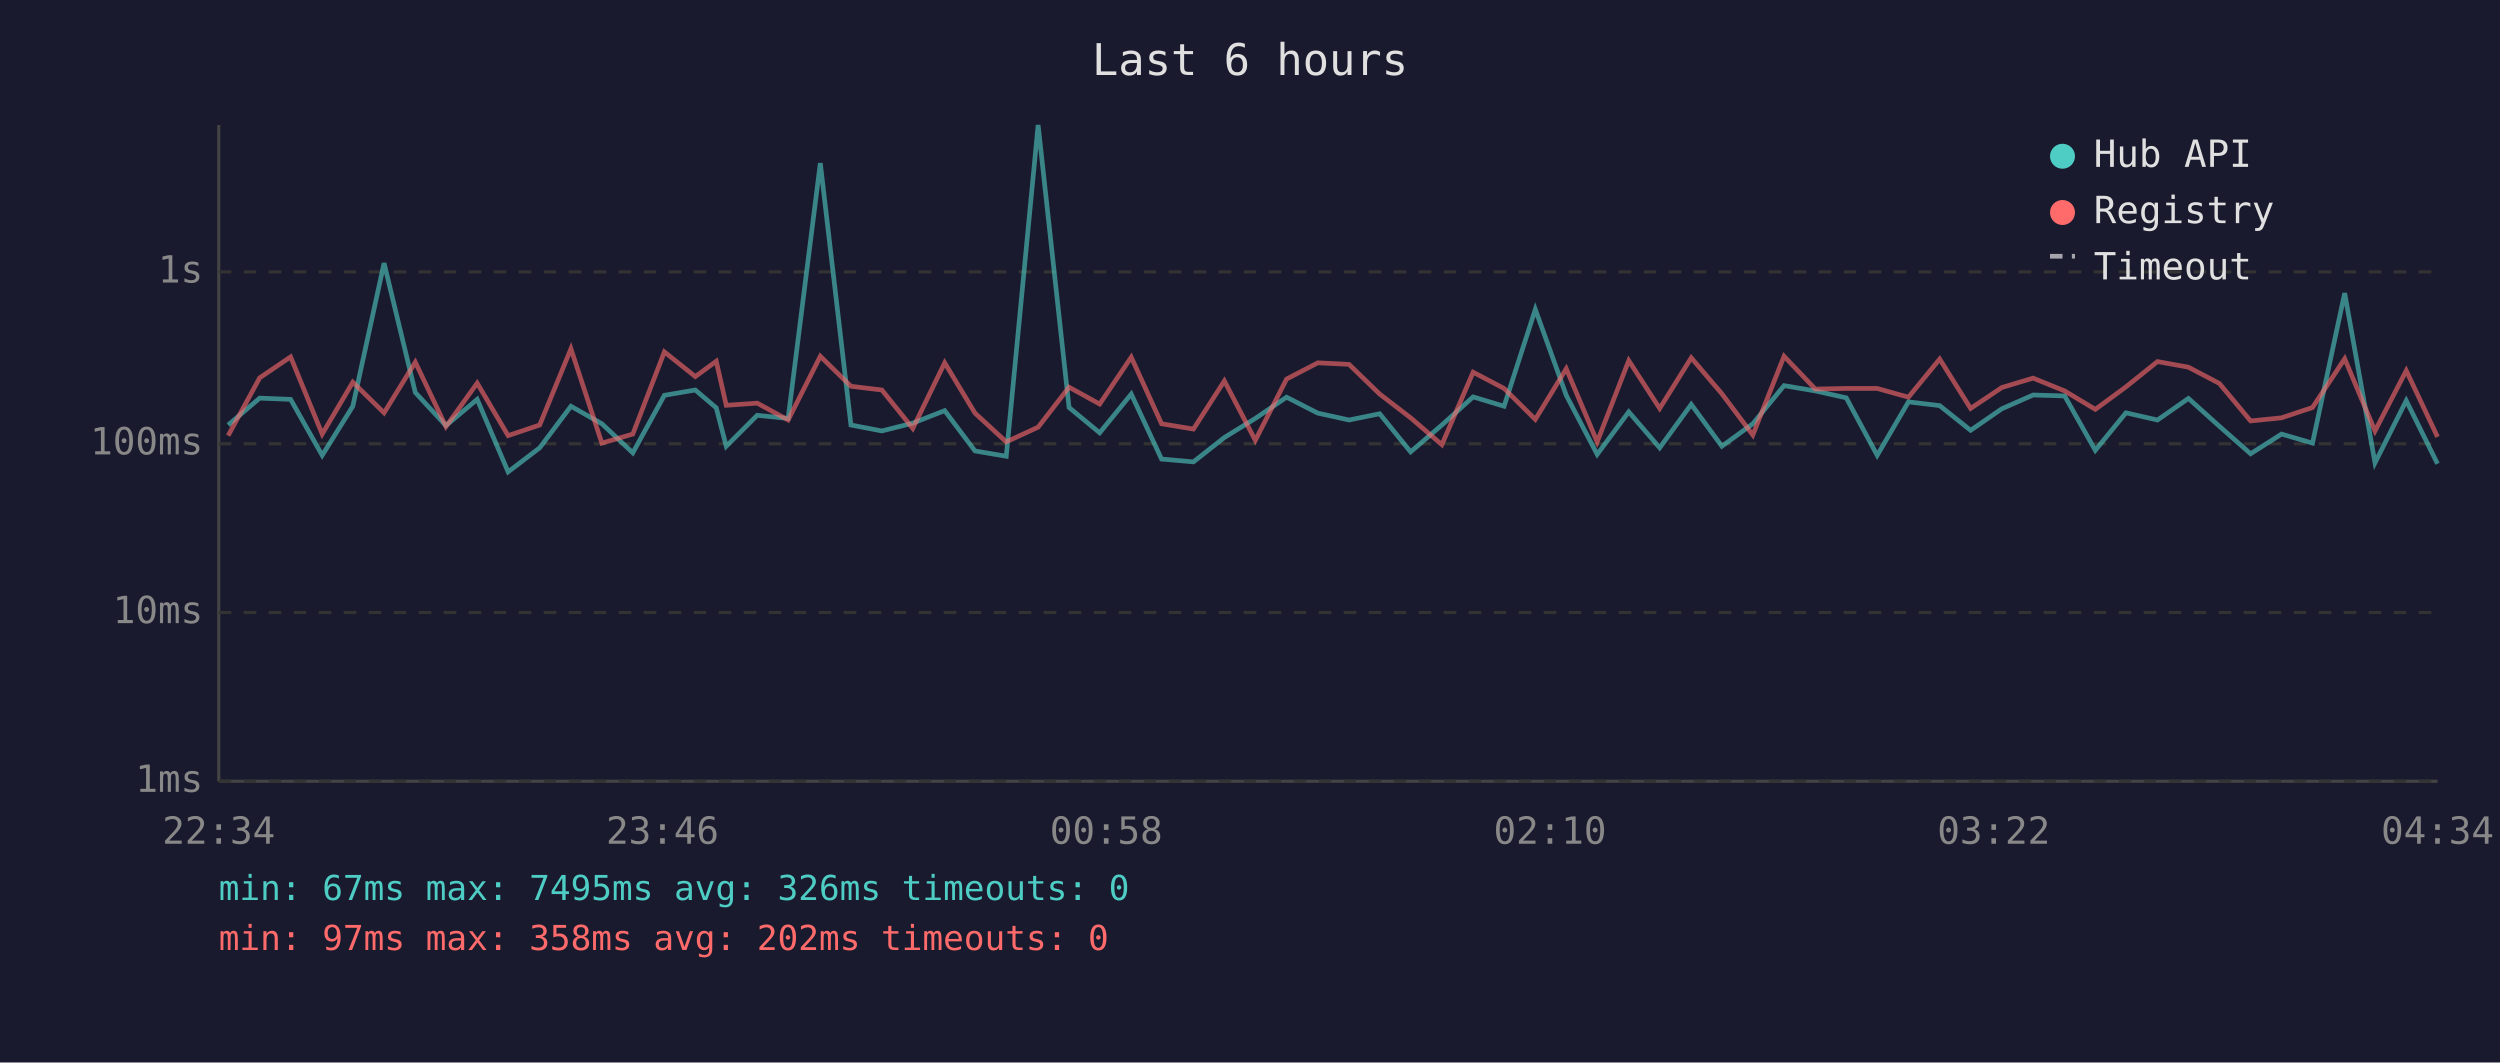
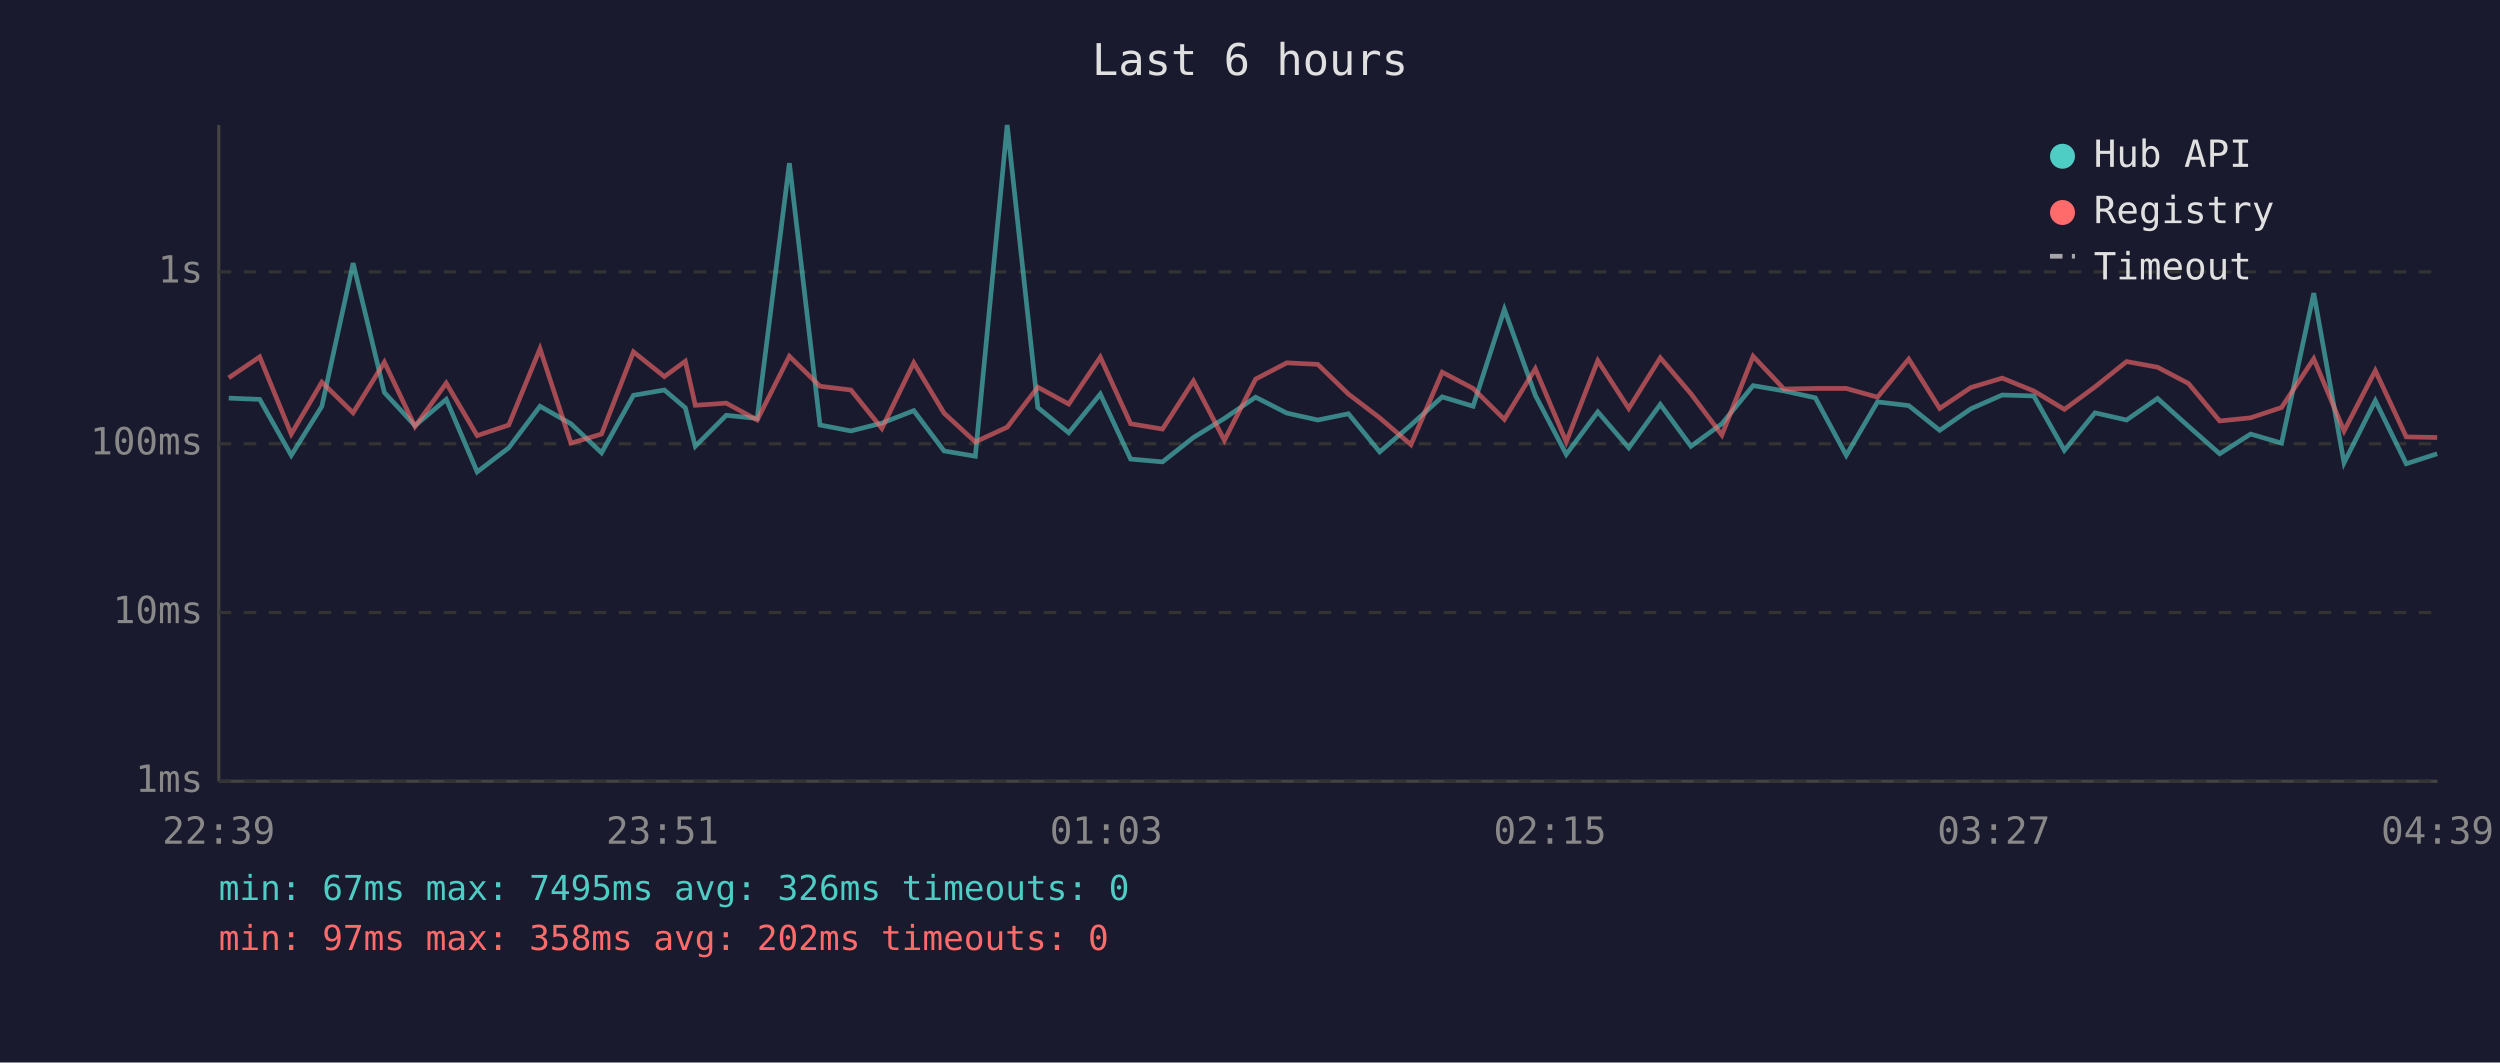
<svg xmlns="http://www.w3.org/2000/svg" viewBox="0 0 800 340" font-family="monospace" font-size="12">
  <rect width="800" height="340" fill="#1a1a2e" />
  <text x="400" y="24" fill="#e0e0e0" font-size="14" text-anchor="middle">Last 6 hours</text>
  <line x1="70" y1="40" x2="70" y2="250" stroke="#444" stroke-width="1" />
  <line x1="70" y1="250" x2="780" y2="250" stroke="#444" stroke-width="1" />
  <line x1="70" y1="250" x2="780" y2="250" stroke="#333" stroke-width="1" stroke-dasharray="4" />
  <text x="65" y="250" fill="#888" text-anchor="end" dominant-baseline="middle">1ms</text>
  <line x1="70" y1="196" x2="780" y2="196" stroke="#333" stroke-width="1" stroke-dasharray="4" />
  <text x="65" y="196" fill="#888" text-anchor="end" dominant-baseline="middle">10ms</text>
  <line x1="70" y1="142" x2="780" y2="142" stroke="#333" stroke-width="1" stroke-dasharray="4" />
  <text x="65" y="142" fill="#888" text-anchor="end" dominant-baseline="middle">100ms</text>
  <line x1="70" y1="87" x2="780" y2="87" stroke="#333" stroke-width="1" stroke-dasharray="4" />
  <text x="65" y="87" fill="#888" text-anchor="end" dominant-baseline="middle">1s</text>
-   <text x="70" y="270" fill="#888" text-anchor="middle">22:34</text>
-   <text x="212" y="270" fill="#888" text-anchor="middle">23:46</text>
-   <text x="354" y="270" fill="#888" text-anchor="middle">00:58</text>
-   <text x="496" y="270" fill="#888" text-anchor="middle">02:10</text>
-   <text x="638" y="270" fill="#888" text-anchor="middle">03:22</text>
-   <text x="780" y="270" fill="#888" text-anchor="middle">04:34</text>
-   <polyline points="73.0,136.0 83.1,127.4 93.0,127.8 103.1,145.7 112.9,130.0 122.9,84.2 132.9,125.6 142.7,136.2 152.7,127.8 162.6,151.0 172.7,143.3 182.7,130.0 192.6,135.6 202.5,144.9 212.6,126.5 222.5,124.8 229.2,130.5 232.4,142.8 242.3,132.9 252.2,133.9 262.5,52.2 272.3,136.0 282.2,137.9 292.1,135.4 302.3,131.4 312.0,144.3 322.0,146.0 332.2,40.0 342.1,130.4 351.9,138.5 362.0,126.1 371.7,146.9 381.9,147.8 391.8,140.0 401.7,133.9 411.7,127.1 421.7,132.2 431.7,134.4 441.5,132.4 451.4,144.6 461.4,136.0 471.4,127.0 481.3,130.0 491.3,99.0 501.2,126.5 511.1,145.4 521.2,131.8 531.1,143.3 541.2,129.4 551.0,142.8 560.9,135.6 570.9,123.4 580.9,125.1 590.8,127.3 600.7,145.7 610.7,128.6 620.7,129.8 630.6,137.7 640.6,130.8 650.6,126.4 660.7,126.7 670.5,144.1 680.3,132.1 690.4,134.4 700.3,127.5 710.2,136.4 720.2,145.2 730.1,138.9 740.0,141.8 750.3,93.8 760.0,148.1 770.0,128.2 780.0,148.4" fill="none" stroke="#4ecdc4" stroke-width="1.5" opacity="0.6" />
-   <polyline points="73.0,139.4 83.1,120.9 93.0,114.2 103.1,138.9 112.9,122.3 122.9,132.1 132.9,115.9 142.7,136.5 152.7,122.6 162.6,139.4 172.7,136.0 182.7,111.6 192.6,141.8 202.5,138.9 212.6,112.6 222.5,120.5 229.2,115.6 232.4,129.7 242.3,129.0 252.2,134.4 262.5,114.0 272.3,123.6 282.2,124.8 292.1,137.1 302.3,116.1 312.0,132.2 322.0,141.4 332.2,136.7 342.1,123.9 351.9,129.3 362.0,114.3 371.7,135.6 381.9,137.3 391.8,121.9 401.7,140.9 411.7,121.3 421.7,116.1 431.7,116.6 441.5,126.1 451.4,133.7 461.4,142.3 471.4,119.1 481.3,124.3 491.3,134.2 501.2,118.0 511.1,141.4 521.2,115.4 531.1,130.7 541.2,114.5 551.0,126.0 560.9,139.2 570.9,114.0 580.9,124.5 590.8,124.3 600.7,124.3 610.7,127.1 620.7,114.9 630.6,130.7 640.6,124.0 650.6,121.0 660.7,125.1 670.5,131.0 680.3,123.8 690.4,115.7 700.3,117.5 710.2,122.7 720.2,134.7 730.1,133.7 740.0,130.4 750.3,114.8 760.0,137.9 770.0,118.6 780.0,139.8" fill="none" stroke="#ff6b6b" stroke-width="1.5" opacity="0.6" />
+   <text x="70" y="270" fill="#888" text-anchor="middle">22:39</text>
+   <text x="212" y="270" fill="#888" text-anchor="middle">23:51</text>
+   <text x="354" y="270" fill="#888" text-anchor="middle">01:03</text>
+   <text x="496" y="270" fill="#888" text-anchor="middle">02:15</text>
+   <text x="638" y="270" fill="#888" text-anchor="middle">03:27</text>
+   <text x="780" y="270" fill="#888" text-anchor="middle">04:39</text>
+   <polyline points="73.2,127.4 83.1,127.8 93.2,145.7 103.0,130.0 113.0,84.2 123.0,125.6 132.8,136.2 142.8,127.8 152.7,151.0 162.8,143.3 172.8,130.0 182.7,135.6 192.5,144.9 202.7,126.5 212.6,124.8 219.3,130.5 222.5,142.8 232.4,132.9 242.3,133.9 252.6,52.2 262.4,136.0 272.3,137.9 282.2,135.4 292.4,131.4 302.1,144.3 312.1,146.0 322.3,40.0 332.1,130.4 342.0,138.5 352.1,126.1 361.8,146.9 372.0,147.8 381.9,140.0 391.8,133.9 401.8,127.1 411.8,132.2 421.7,134.4 431.5,132.4 441.5,144.6 451.5,136.0 461.5,127.0 471.4,130.0 481.4,99.0 491.3,126.5 501.2,145.4 511.3,131.8 521.2,143.3 531.3,129.4 541.1,142.8 551.0,135.6 561.0,123.4 570.9,125.1 580.9,127.3 590.8,145.7 600.8,128.6 610.8,129.8 620.7,137.7 630.7,130.8 640.7,126.4 650.8,126.7 660.6,144.1 670.4,132.1 680.5,134.4 690.4,127.5 700.3,136.4 710.3,145.2 720.2,138.9 730.1,141.8 740.4,93.8 750.1,148.1 760.1,128.2 770.0,148.4 779.9,145.2" fill="none" stroke="#4ecdc4" stroke-width="1.5" opacity="0.6" />
+   <polyline points="73.2,120.9 83.1,114.2 93.2,138.9 103.0,122.3 113.0,132.1 123.0,115.9 132.8,136.5 142.8,122.6 152.7,139.4 162.8,136.0 172.8,111.6 182.7,141.8 192.5,138.9 202.7,112.6 212.6,120.5 219.3,115.6 222.5,129.7 232.4,129.0 242.3,134.4 252.6,114.0 262.4,123.6 272.3,124.8 282.2,137.1 292.4,116.1 302.1,132.2 312.1,141.4 322.3,136.7 332.1,123.9 342.0,129.3 352.1,114.3 361.8,135.6 372.0,137.3 381.9,121.9 391.8,140.9 401.8,121.3 411.8,116.1 421.7,116.6 431.5,126.1 441.5,133.7 451.5,142.3 461.5,119.1 471.4,124.3 481.4,134.2 491.3,118.0 501.2,141.4 511.3,115.4 521.2,130.7 531.3,114.5 541.1,126.0 551.0,139.2 561.0,114.0 570.9,124.5 580.9,124.3 590.8,124.3 600.8,127.1 610.8,114.9 620.7,130.7 630.7,124.0 640.7,121.0 650.8,125.1 660.6,131.0 670.4,123.8 680.5,115.7 690.4,117.5 700.3,122.7 710.3,134.7 720.2,133.7 730.1,130.4 740.4,114.8 750.1,137.9 760.1,118.6 770.0,139.8 779.9,140.0" fill="none" stroke="#ff6b6b" stroke-width="1.5" opacity="0.6" />
  <circle cx="660" cy="50" r="4" fill="#4ecdc4" />
  <text x="670" y="50" fill="#e0e0e0" dominant-baseline="middle">Hub API</text>
  <circle cx="660" cy="68" r="4" fill="#ff6b6b" />
  <text x="670" y="68" fill="#e0e0e0" dominant-baseline="middle">Registry</text>
  <line x1="656" y1="82" x2="664" y2="82" stroke="#e0e0e0" stroke-width="1.5" stroke-dasharray="4,3" opacity="0.7" />
  <text x="670" y="86" fill="#e0e0e0" dominant-baseline="middle">Timeout</text>
  <text x="70" y="288" fill="#4ecdc4" font-size="11">min: 67ms  max: 7495ms  avg: 326ms  timeouts: 0</text>
  <text x="70" y="304" fill="#ff6b6b" font-size="11">min: 97ms  max: 358ms  avg: 202ms  timeouts: 0</text>
</svg>
